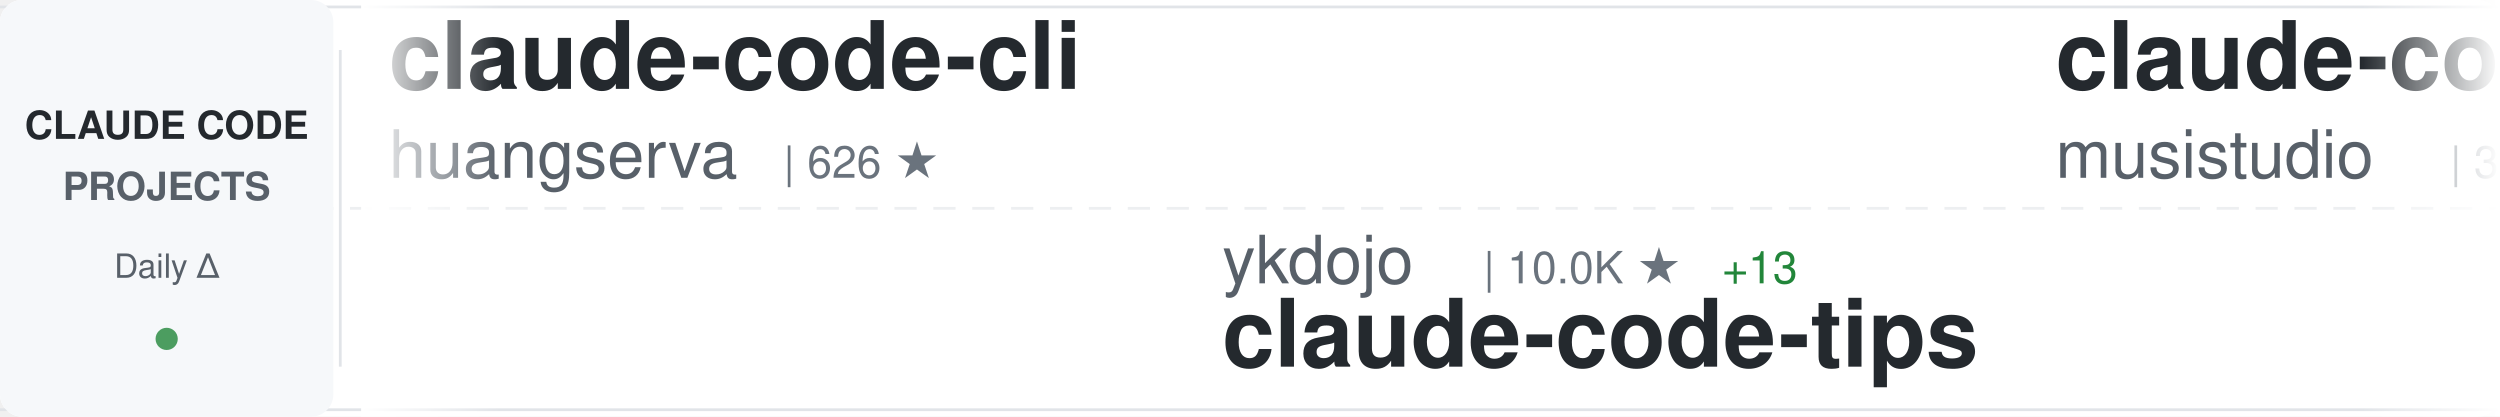
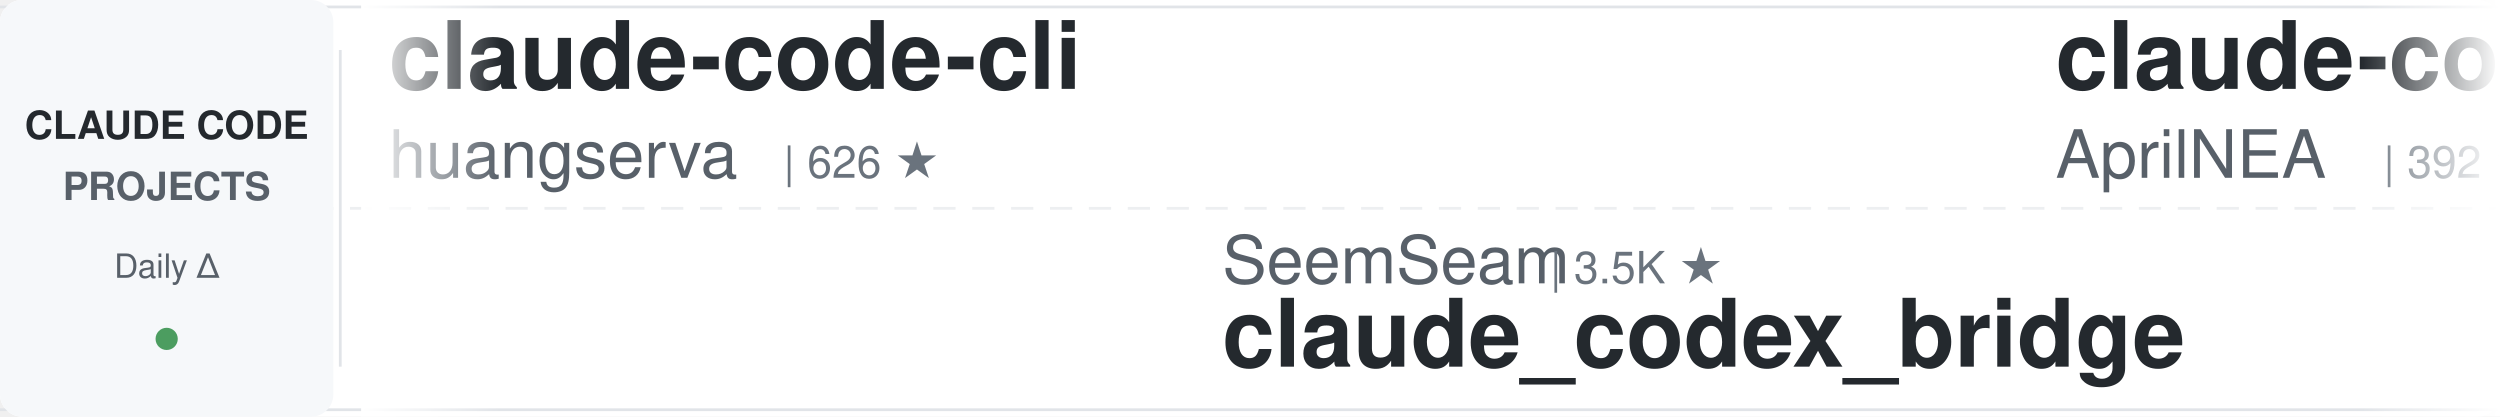
<svg xmlns="http://www.w3.org/2000/svg" width="900" height="150">
  <defs>
    <linearGradient id="awesomeLeftFade" x1="0%" y1="0%" x2="100%" y2="0%">
      <stop offset="0%" style="stop-color:#ffffff;stop-opacity:1" />
      <stop offset="100%" style="stop-color:#ffffff;stop-opacity:0" />
    </linearGradient>
    <linearGradient id="awesomeRightFade" x1="0%" y1="0%" x2="100%" y2="0%">
      <stop offset="0%" style="stop-color:#ffffff;stop-opacity:0" />
      <stop offset="100%" style="stop-color:#ffffff;stop-opacity:1" />
    </linearGradient>
  </defs>
  <rect width="900" height="150" fill="#ffffff" rx="8" />
  <rect x="0" y="2" width="900" height="1" fill="#e1e4e8" />
  <rect x="0" y="147" width="900" height="1" fill="#e1e4e8" />
  <line x1="0" y1="75" x2="900" y2="75" stroke="#e1e4e8" stroke-width="1" stroke-dasharray="8 6" opacity="0.6" />
  <rect x="0" y="0" width="120" height="150" fill="#f6f8fa" rx="8" />
  <text x="60" y="50" font-family="-apple-system, BlinkMacSystemFont, 'Segoe UI', Helvetica, Arial, sans-serif" font-size="14" font-weight="600" fill="#24292e" text-anchor="middle">CLAUDE CODE</text>
  <text x="60" y="72" font-family="-apple-system, BlinkMacSystemFont, 'Segoe UI', Helvetica, Arial, sans-serif" font-size="14" font-weight="600" fill="#586069" text-anchor="middle">PROJECTS</text>
  <text x="60" y="100" font-family="-apple-system, BlinkMacSystemFont, 'Segoe UI', Helvetica, Arial, sans-serif" font-size="12" font-weight="500" fill="#586069" text-anchor="middle">Daily Δ</text>
  <circle cx="60" cy="122" r="4" fill="#22863a" opacity="0.8" />
  <rect x="122" y="18" width="1" height="114" fill="#e1e4e8" />
  <clipPath id="awesomeTickerClip">
    <rect x="130" y="0" width="770" height="150" />
  </clipPath>
  <g clip-path="url(#awesomeTickerClip)">
    <g id="awesomeTickerItems">
      <animateTransform attributeName="transform" attributeType="XML" type="translate" from="0 0" to="-3000 0" dur="54s" repeatCount="indefinite" />
      <g transform="translate(0, 0)">
        <text x="140" y="32" font-family="-apple-system, BlinkMacSystemFont, 'Segoe UI', Helvetica, Arial, sans-serif" font-size="34" font-weight="600" fill="#24292e">claude-code-cli</text>
        <text x="140" y="64" font-family="-apple-system, BlinkMacSystemFont, 'Segoe UI', Helvetica, Arial, sans-serif" font-size="24" font-weight="400" fill="#586069">huangserva</text>
        <text x="282" y="64" font-family="-apple-system, BlinkMacSystemFont, 'Segoe UI', Helvetica, Arial, sans-serif" font-size="16" font-weight="500" fill="#6a737d">| 626 ★</text>
      </g>
      <g transform="translate(300, 0)">
-         <text x="140" y="102" font-family="-apple-system, BlinkMacSystemFont, 'Segoe UI', Helvetica, Arial, sans-serif" font-size="24" font-weight="400" fill="#586069">ykdojo</text>
-         <text x="234" y="102" font-family="-apple-system, BlinkMacSystemFont, 'Segoe UI', Helvetica, Arial, sans-serif" font-size="16" font-weight="500" fill="#6a737d">| 10.0K ★</text>
-         <text x="320" y="102" font-family="-apple-system, BlinkMacSystemFont, 'Segoe UI', Helvetica, Arial, sans-serif" font-size="16" font-weight="500" fill="#22863a"> +13</text>
-         <text x="140" y="132" font-family="-apple-system, BlinkMacSystemFont, 'Segoe UI', Helvetica, Arial, sans-serif" font-size="34" font-weight="600" fill="#24292e">claude-code-tips</text>
+         <text x="140" y="102" font-family="-apple-system, BlinkMacSystemFont, 'Segoe UI', Helvetica, Arial, sans-serif" font-size="24" font-weight="400" fill="#586069">SeemSeam</text>
+         <text x="258" y="102" font-family="-apple-system, BlinkMacSystemFont, 'Segoe UI', Helvetica, Arial, sans-serif" font-size="16" font-weight="500" fill="#6a737d">| 3.5K ★</text>
+         <text x="140" y="132" font-family="-apple-system, BlinkMacSystemFont, 'Segoe UI', Helvetica, Arial, sans-serif" font-size="34" font-weight="600" fill="#24292e">claude_codex_bridge</text>
      </g>
      <g transform="translate(600, 0)">
-         <text x="140" y="32" font-family="-apple-system, BlinkMacSystemFont, 'Segoe UI', Helvetica, Arial, sans-serif" font-size="34" font-weight="600" fill="#24292e">claude-code-router</text>
-         <text x="140" y="64" font-family="-apple-system, BlinkMacSystemFont, 'Segoe UI', Helvetica, Arial, sans-serif" font-size="24" font-weight="400" fill="#586069">musistudio</text>
-         <text x="282" y="64" font-family="-apple-system, BlinkMacSystemFont, 'Segoe UI', Helvetica, Arial, sans-serif" font-size="16" font-weight="500" fill="#6a737d">| 37.0K ★</text>
-         <text x="368" y="64" font-family="-apple-system, BlinkMacSystemFont, 'Segoe UI', Helvetica, Arial, sans-serif" font-size="16" font-weight="500" fill="#22863a"> +15</text>
+         <text x="140" y="32" font-family="-apple-system, BlinkMacSystemFont, 'Segoe UI', Helvetica, Arial, sans-serif" font-size="34" font-weight="600" fill="#24292e">claude-code-source</text>
+         <text x="140" y="64" font-family="-apple-system, BlinkMacSystemFont, 'Segoe UI', Helvetica, Arial, sans-serif" font-size="24" font-weight="400" fill="#586069">AprilNEA</text>
+         <text x="258" y="64" font-family="-apple-system, BlinkMacSystemFont, 'Segoe UI', Helvetica, Arial, sans-serif" font-size="16" font-weight="500" fill="#6a737d">| 392 ★</text>
      </g>
      <g transform="translate(900, 0)">
-         <text x="140" y="102" font-family="-apple-system, BlinkMacSystemFont, 'Segoe UI', Helvetica, Arial, sans-serif" font-size="24" font-weight="400" fill="#586069">chauncygu</text>
-         <text x="270" y="102" font-family="-apple-system, BlinkMacSystemFont, 'Segoe UI', Helvetica, Arial, sans-serif" font-size="16" font-weight="500" fill="#6a737d">| 2.8K ★</text>
-         <text x="347" y="102" font-family="-apple-system, BlinkMacSystemFont, 'Segoe UI', Helvetica, Arial, sans-serif" font-size="16" font-weight="500" fill="#22863a"> +1</text>
-         <text x="140" y="132" font-family="-apple-system, BlinkMacSystemFont, 'Segoe UI', Helvetica, Arial, sans-serif" font-size="34" font-weight="600" fill="#24292e">collection-claude-code-s...</text>
+         <text x="140" y="102" font-family="-apple-system, BlinkMacSystemFont, 'Segoe UI', Helvetica, Arial, sans-serif" font-size="24" font-weight="400" fill="#586069">liuup</text>
+         <text x="222" y="102" font-family="-apple-system, BlinkMacSystemFont, 'Segoe UI', Helvetica, Arial, sans-serif" font-size="16" font-weight="500" fill="#6a737d">| 3.9K ★</text>
+         <text x="299" y="102" font-family="-apple-system, BlinkMacSystemFont, 'Segoe UI', Helvetica, Arial, sans-serif" font-size="16" font-weight="500" fill="#22863a"> +1</text>
+         <text x="140" y="132" font-family="-apple-system, BlinkMacSystemFont, 'Segoe UI', Helvetica, Arial, sans-serif" font-size="34" font-weight="600" fill="#24292e">claude-code-analysis</text>
      </g>
      <g transform="translate(1200, 0)">
-         <text x="140" y="32" font-family="-apple-system, BlinkMacSystemFont, 'Segoe UI', Helvetica, Arial, sans-serif" font-size="34" font-weight="600" fill="#24292e">claude-code-proxy</text>
-         <text x="140" y="64" font-family="-apple-system, BlinkMacSystemFont, 'Segoe UI', Helvetica, Arial, sans-serif" font-size="24" font-weight="400" fill="#586069">fuergaosi233</text>
-         <text x="306" y="64" font-family="-apple-system, BlinkMacSystemFont, 'Segoe UI', Helvetica, Arial, sans-serif" font-size="16" font-weight="500" fill="#6a737d">| 2.8K ★</text>
-         <text x="383" y="64" font-family="-apple-system, BlinkMacSystemFont, 'Segoe UI', Helvetica, Arial, sans-serif" font-size="16" font-weight="500" fill="#cb2431"> -1</text>
-       </g>
-       <g transform="translate(1500, 0)">
-         <text x="140" y="102" font-family="-apple-system, BlinkMacSystemFont, 'Segoe UI', Helvetica, Arial, sans-serif" font-size="24" font-weight="400" fill="#586069">xu-xiang</text>
-         <text x="258" y="102" font-family="-apple-system, BlinkMacSystemFont, 'Segoe UI', Helvetica, Arial, sans-serif" font-size="16" font-weight="500" fill="#6a737d">| 1.9K ★</text>
-         <text x="140" y="132" font-family="-apple-system, BlinkMacSystemFont, 'Segoe UI', Helvetica, Arial, sans-serif" font-size="34" font-weight="600" fill="#24292e">everything-claude-code-z...</text>
-       </g>
-       <g transform="translate(1800, 0)">
-         <text x="140" y="32" font-family="-apple-system, BlinkMacSystemFont, 'Segoe UI', Helvetica, Arial, sans-serif" font-size="34" font-weight="600" fill="#24292e">Claude-Code-Usage-Monito...</text>
-         <text x="140" y="64" font-family="-apple-system, BlinkMacSystemFont, 'Segoe UI', Helvetica, Arial, sans-serif" font-size="24" font-weight="400" fill="#586069">Maciek-roboblog</text>
-         <text x="342" y="64" font-family="-apple-system, BlinkMacSystemFont, 'Segoe UI', Helvetica, Arial, sans-serif" font-size="16" font-weight="500" fill="#6a737d">| 8.7K ★</text>
-         <text x="419" y="64" font-family="-apple-system, BlinkMacSystemFont, 'Segoe UI', Helvetica, Arial, sans-serif" font-size="16" font-weight="500" fill="#22863a"> +2</text>
-       </g>
-       <g transform="translate(2100, 0)">
-         <text x="140" y="102" font-family="-apple-system, BlinkMacSystemFont, 'Segoe UI', Helvetica, Arial, sans-serif" font-size="24" font-weight="400" fill="#586069">Yeachan-Heo</text>
-         <text x="294" y="102" font-family="-apple-system, BlinkMacSystemFont, 'Segoe UI', Helvetica, Arial, sans-serif" font-size="16" font-weight="500" fill="#6a737d">| 38.9K ★</text>
-         <text x="380" y="102" font-family="-apple-system, BlinkMacSystemFont, 'Segoe UI', Helvetica, Arial, sans-serif" font-size="16" font-weight="500" fill="#22863a"> +3</text>
-         <text x="140" y="132" font-family="-apple-system, BlinkMacSystemFont, 'Segoe UI', Helvetica, Arial, sans-serif" font-size="34" font-weight="600" fill="#24292e">oh-my-claudecode</text>
-       </g>
-       <g transform="translate(2400, 0)">
        <text x="140" y="32" font-family="-apple-system, BlinkMacSystemFont, 'Segoe UI', Helvetica, Arial, sans-serif" font-size="34" font-weight="600" fill="#24292e">ClaudeCode</text>
        <text x="140" y="64" font-family="-apple-system, BlinkMacSystemFont, 'Segoe UI', Helvetica, Arial, sans-serif" font-size="24" font-weight="400" fill="#586069">guanshan</text>
        <text x="258" y="64" font-family="-apple-system, BlinkMacSystemFont, 'Segoe UI', Helvetica, Arial, sans-serif" font-size="16" font-weight="500" fill="#6a737d">| 61 ★</text>
      </g>
+       <g transform="translate(1500, 0)">
+         <text x="140" y="102" font-family="-apple-system, BlinkMacSystemFont, 'Segoe UI', Helvetica, Arial, sans-serif" font-size="24" font-weight="400" fill="#586069">anthropics</text>
+         <text x="282" y="102" font-family="-apple-system, BlinkMacSystemFont, 'Segoe UI', Helvetica, Arial, sans-serif" font-size="16" font-weight="500" fill="#6a737d">| 172.9K ★</text>
+         <text x="377" y="102" font-family="-apple-system, BlinkMacSystemFont, 'Segoe UI', Helvetica, Arial, sans-serif" font-size="16" font-weight="500" fill="#22863a"> +55</text>
+         <text x="140" y="132" font-family="-apple-system, BlinkMacSystemFont, 'Segoe UI', Helvetica, Arial, sans-serif" font-size="34" font-weight="600" fill="#24292e">skills</text>
+       </g>
+       <g transform="translate(1800, 0)">
+         <text x="140" y="32" font-family="-apple-system, BlinkMacSystemFont, 'Segoe UI', Helvetica, Arial, sans-serif" font-size="34" font-weight="600" fill="#24292e">awesome-claude-code-suba...</text>
+         <text x="140" y="64" font-family="-apple-system, BlinkMacSystemFont, 'Segoe UI', Helvetica, Arial, sans-serif" font-size="24" font-weight="400" fill="#586069">VoltAgent</text>
+         <text x="270" y="64" font-family="-apple-system, BlinkMacSystemFont, 'Segoe UI', Helvetica, Arial, sans-serif" font-size="16" font-weight="500" fill="#6a737d">| 24.8K ★</text>
+         <text x="356" y="64" font-family="-apple-system, BlinkMacSystemFont, 'Segoe UI', Helvetica, Arial, sans-serif" font-size="16" font-weight="500" fill="#22863a"> +3</text>
+       </g>
+       <g transform="translate(2100, 0)">
+         <text x="140" y="102" font-family="-apple-system, BlinkMacSystemFont, 'Segoe UI', Helvetica, Arial, sans-serif" font-size="24" font-weight="400" fill="#586069">KPR111</text>
+         <text x="234" y="102" font-family="-apple-system, BlinkMacSystemFont, 'Segoe UI', Helvetica, Arial, sans-serif" font-size="16" font-weight="500" fill="#6a737d">| 18 ★</text>
+         <text x="140" y="132" font-family="-apple-system, BlinkMacSystemFont, 'Segoe UI', Helvetica, Arial, sans-serif" font-size="34" font-weight="600" fill="#24292e">Claude-Code</text>
+       </g>
+       <g transform="translate(2400, 0)">
+         <text x="140" y="32" font-family="-apple-system, BlinkMacSystemFont, 'Segoe UI', Helvetica, Arial, sans-serif" font-size="34" font-weight="600" fill="#24292e">Auto-claude-code-researc...</text>
+         <text x="140" y="64" font-family="-apple-system, BlinkMacSystemFont, 'Segoe UI', Helvetica, Arial, sans-serif" font-size="24" font-weight="400" fill="#586069">wanshuiyin</text>
+         <text x="282" y="64" font-family="-apple-system, BlinkMacSystemFont, 'Segoe UI', Helvetica, Arial, sans-serif" font-size="16" font-weight="500" fill="#6a737d">| 15.5K ★</text>
+         <text x="368" y="64" font-family="-apple-system, BlinkMacSystemFont, 'Segoe UI', Helvetica, Arial, sans-serif" font-size="16" font-weight="500" fill="#22863a"> +22</text>
+       </g>
      <g transform="translate(2700, 0)">
-         <text x="140" y="102" font-family="-apple-system, BlinkMacSystemFont, 'Segoe UI', Helvetica, Arial, sans-serif" font-size="24" font-weight="400" fill="#586069">asgeirtj</text>
-         <text x="258" y="102" font-family="-apple-system, BlinkMacSystemFont, 'Segoe UI', Helvetica, Arial, sans-serif" font-size="16" font-weight="500" fill="#6a737d">| 63.9K ★</text>
-         <text x="344" y="102" font-family="-apple-system, BlinkMacSystemFont, 'Segoe UI', Helvetica, Arial, sans-serif" font-size="16" font-weight="500" fill="#22863a"> +26</text>
-         <text x="140" y="132" font-family="-apple-system, BlinkMacSystemFont, 'Segoe UI', Helvetica, Arial, sans-serif" font-size="34" font-weight="600" fill="#24292e">system_prompts_leaks</text>
+         <text x="140" y="102" font-family="-apple-system, BlinkMacSystemFont, 'Segoe UI', Helvetica, Arial, sans-serif" font-size="24" font-weight="400" fill="#586069">Njengah</text>
+         <text x="246" y="102" font-family="-apple-system, BlinkMacSystemFont, 'Segoe UI', Helvetica, Arial, sans-serif" font-size="16" font-weight="500" fill="#6a737d">| 1.9K ★</text>
+         <text x="140" y="132" font-family="-apple-system, BlinkMacSystemFont, 'Segoe UI', Helvetica, Arial, sans-serif" font-size="34" font-weight="600" fill="#24292e">claude-code-cheat-sheet</text>
      </g>
      <g transform="translate(3000, 0)">
        <text x="140" y="32" font-family="-apple-system, BlinkMacSystemFont, 'Segoe UI', Helvetica, Arial, sans-serif" font-size="34" font-weight="600" fill="#24292e">claude-code-cli</text>
        <text x="140" y="64" font-family="-apple-system, BlinkMacSystemFont, 'Segoe UI', Helvetica, Arial, sans-serif" font-size="24" font-weight="400" fill="#586069">huangserva</text>
        <text x="282" y="64" font-family="-apple-system, BlinkMacSystemFont, 'Segoe UI', Helvetica, Arial, sans-serif" font-size="16" font-weight="500" fill="#6a737d">| 626 ★</text>
      </g>
      <g transform="translate(3300, 0)">
-         <text x="140" y="102" font-family="-apple-system, BlinkMacSystemFont, 'Segoe UI', Helvetica, Arial, sans-serif" font-size="24" font-weight="400" fill="#586069">ykdojo</text>
-         <text x="234" y="102" font-family="-apple-system, BlinkMacSystemFont, 'Segoe UI', Helvetica, Arial, sans-serif" font-size="16" font-weight="500" fill="#6a737d">| 10.0K ★</text>
-         <text x="320" y="102" font-family="-apple-system, BlinkMacSystemFont, 'Segoe UI', Helvetica, Arial, sans-serif" font-size="16" font-weight="500" fill="#22863a"> +13</text>
-         <text x="140" y="132" font-family="-apple-system, BlinkMacSystemFont, 'Segoe UI', Helvetica, Arial, sans-serif" font-size="34" font-weight="600" fill="#24292e">claude-code-tips</text>
+         <text x="140" y="102" font-family="-apple-system, BlinkMacSystemFont, 'Segoe UI', Helvetica, Arial, sans-serif" font-size="24" font-weight="400" fill="#586069">SeemSeam</text>
+         <text x="258" y="102" font-family="-apple-system, BlinkMacSystemFont, 'Segoe UI', Helvetica, Arial, sans-serif" font-size="16" font-weight="500" fill="#6a737d">| 3.5K ★</text>
+         <text x="140" y="132" font-family="-apple-system, BlinkMacSystemFont, 'Segoe UI', Helvetica, Arial, sans-serif" font-size="34" font-weight="600" fill="#24292e">claude_codex_bridge</text>
      </g>
      <g transform="translate(3600, 0)">
-         <text x="140" y="32" font-family="-apple-system, BlinkMacSystemFont, 'Segoe UI', Helvetica, Arial, sans-serif" font-size="34" font-weight="600" fill="#24292e">claude-code-router</text>
-         <text x="140" y="64" font-family="-apple-system, BlinkMacSystemFont, 'Segoe UI', Helvetica, Arial, sans-serif" font-size="24" font-weight="400" fill="#586069">musistudio</text>
-         <text x="282" y="64" font-family="-apple-system, BlinkMacSystemFont, 'Segoe UI', Helvetica, Arial, sans-serif" font-size="16" font-weight="500" fill="#6a737d">| 37.0K ★</text>
-         <text x="368" y="64" font-family="-apple-system, BlinkMacSystemFont, 'Segoe UI', Helvetica, Arial, sans-serif" font-size="16" font-weight="500" fill="#22863a"> +15</text>
+         <text x="140" y="32" font-family="-apple-system, BlinkMacSystemFont, 'Segoe UI', Helvetica, Arial, sans-serif" font-size="34" font-weight="600" fill="#24292e">claude-code-source</text>
+         <text x="140" y="64" font-family="-apple-system, BlinkMacSystemFont, 'Segoe UI', Helvetica, Arial, sans-serif" font-size="24" font-weight="400" fill="#586069">AprilNEA</text>
+         <text x="258" y="64" font-family="-apple-system, BlinkMacSystemFont, 'Segoe UI', Helvetica, Arial, sans-serif" font-size="16" font-weight="500" fill="#6a737d">| 392 ★</text>
      </g>
      <g transform="translate(3900, 0)">
-         <text x="140" y="102" font-family="-apple-system, BlinkMacSystemFont, 'Segoe UI', Helvetica, Arial, sans-serif" font-size="24" font-weight="400" fill="#586069">chauncygu</text>
-         <text x="270" y="102" font-family="-apple-system, BlinkMacSystemFont, 'Segoe UI', Helvetica, Arial, sans-serif" font-size="16" font-weight="500" fill="#6a737d">| 2.8K ★</text>
-         <text x="347" y="102" font-family="-apple-system, BlinkMacSystemFont, 'Segoe UI', Helvetica, Arial, sans-serif" font-size="16" font-weight="500" fill="#22863a"> +1</text>
-         <text x="140" y="132" font-family="-apple-system, BlinkMacSystemFont, 'Segoe UI', Helvetica, Arial, sans-serif" font-size="34" font-weight="600" fill="#24292e">collection-claude-code-s...</text>
+         <text x="140" y="102" font-family="-apple-system, BlinkMacSystemFont, 'Segoe UI', Helvetica, Arial, sans-serif" font-size="24" font-weight="400" fill="#586069">liuup</text>
+         <text x="222" y="102" font-family="-apple-system, BlinkMacSystemFont, 'Segoe UI', Helvetica, Arial, sans-serif" font-size="16" font-weight="500" fill="#6a737d">| 3.9K ★</text>
+         <text x="299" y="102" font-family="-apple-system, BlinkMacSystemFont, 'Segoe UI', Helvetica, Arial, sans-serif" font-size="16" font-weight="500" fill="#22863a"> +1</text>
+         <text x="140" y="132" font-family="-apple-system, BlinkMacSystemFont, 'Segoe UI', Helvetica, Arial, sans-serif" font-size="34" font-weight="600" fill="#24292e">claude-code-analysis</text>
      </g>
    </g>
  </g>
  <rect x="130" y="0" width="50" height="150" fill="url(#awesomeLeftFade)" />
  <rect x="850" y="0" width="50" height="150" fill="url(#awesomeRightFade)" />
</svg>
